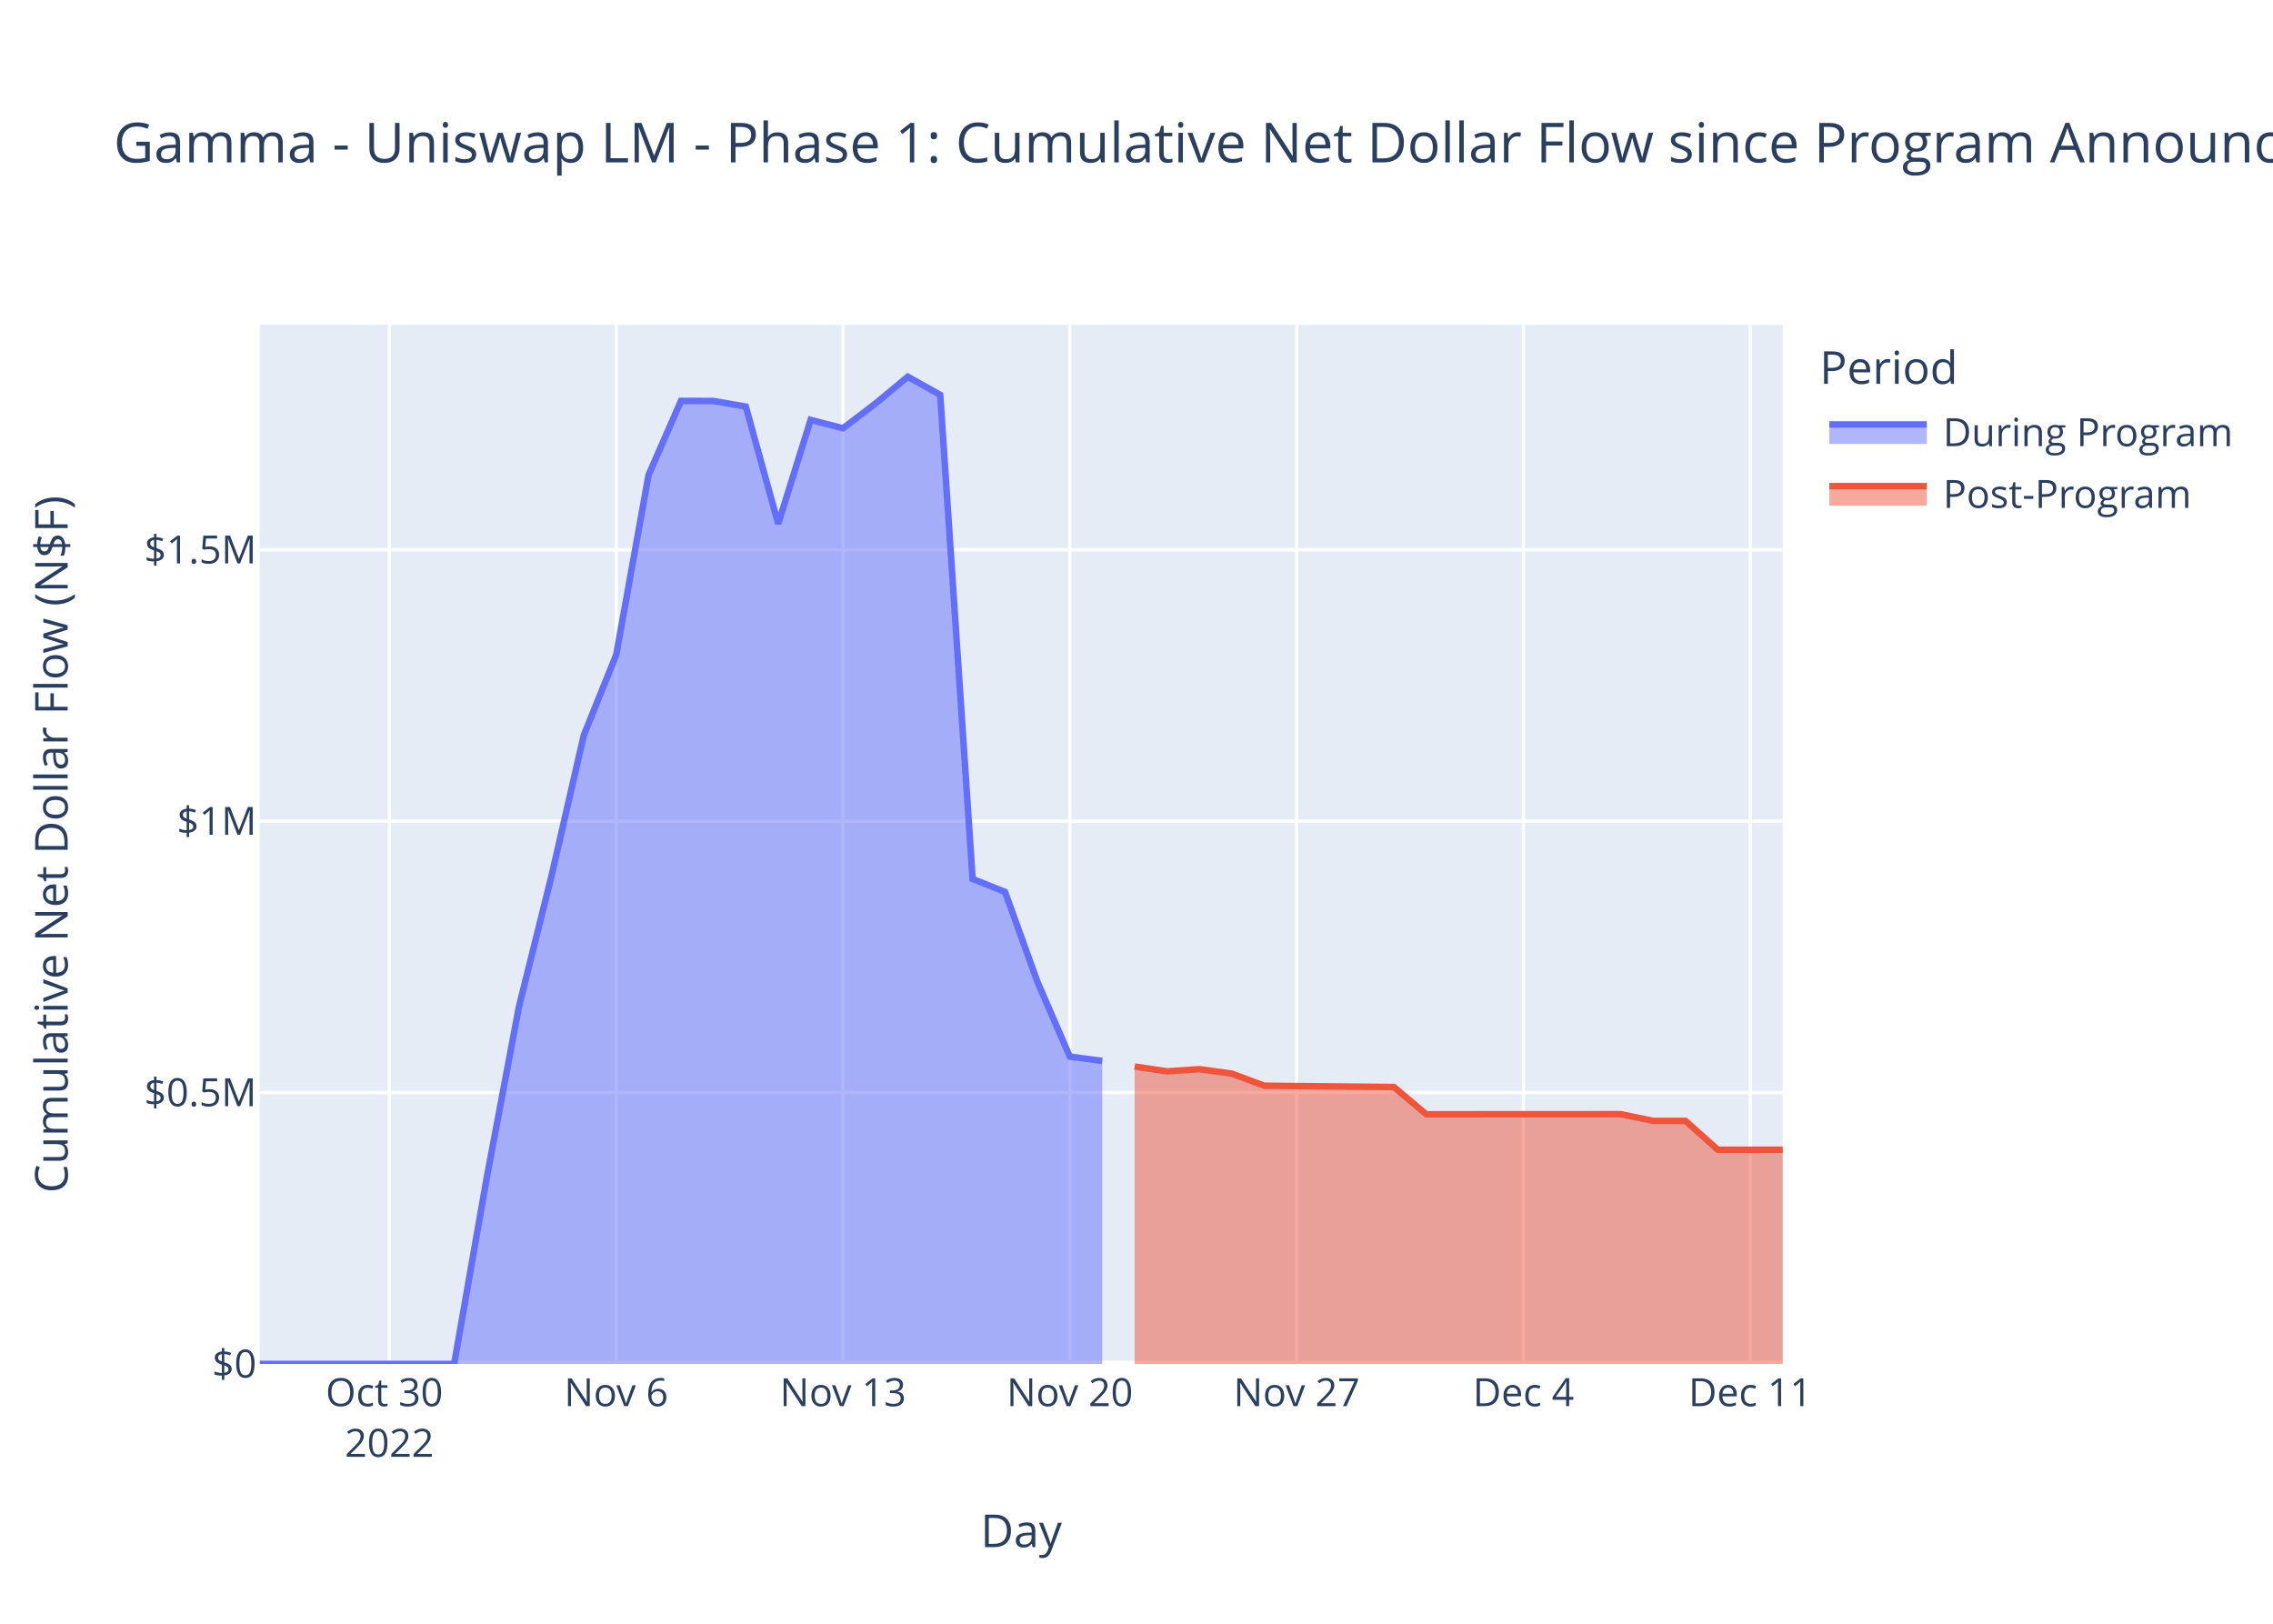
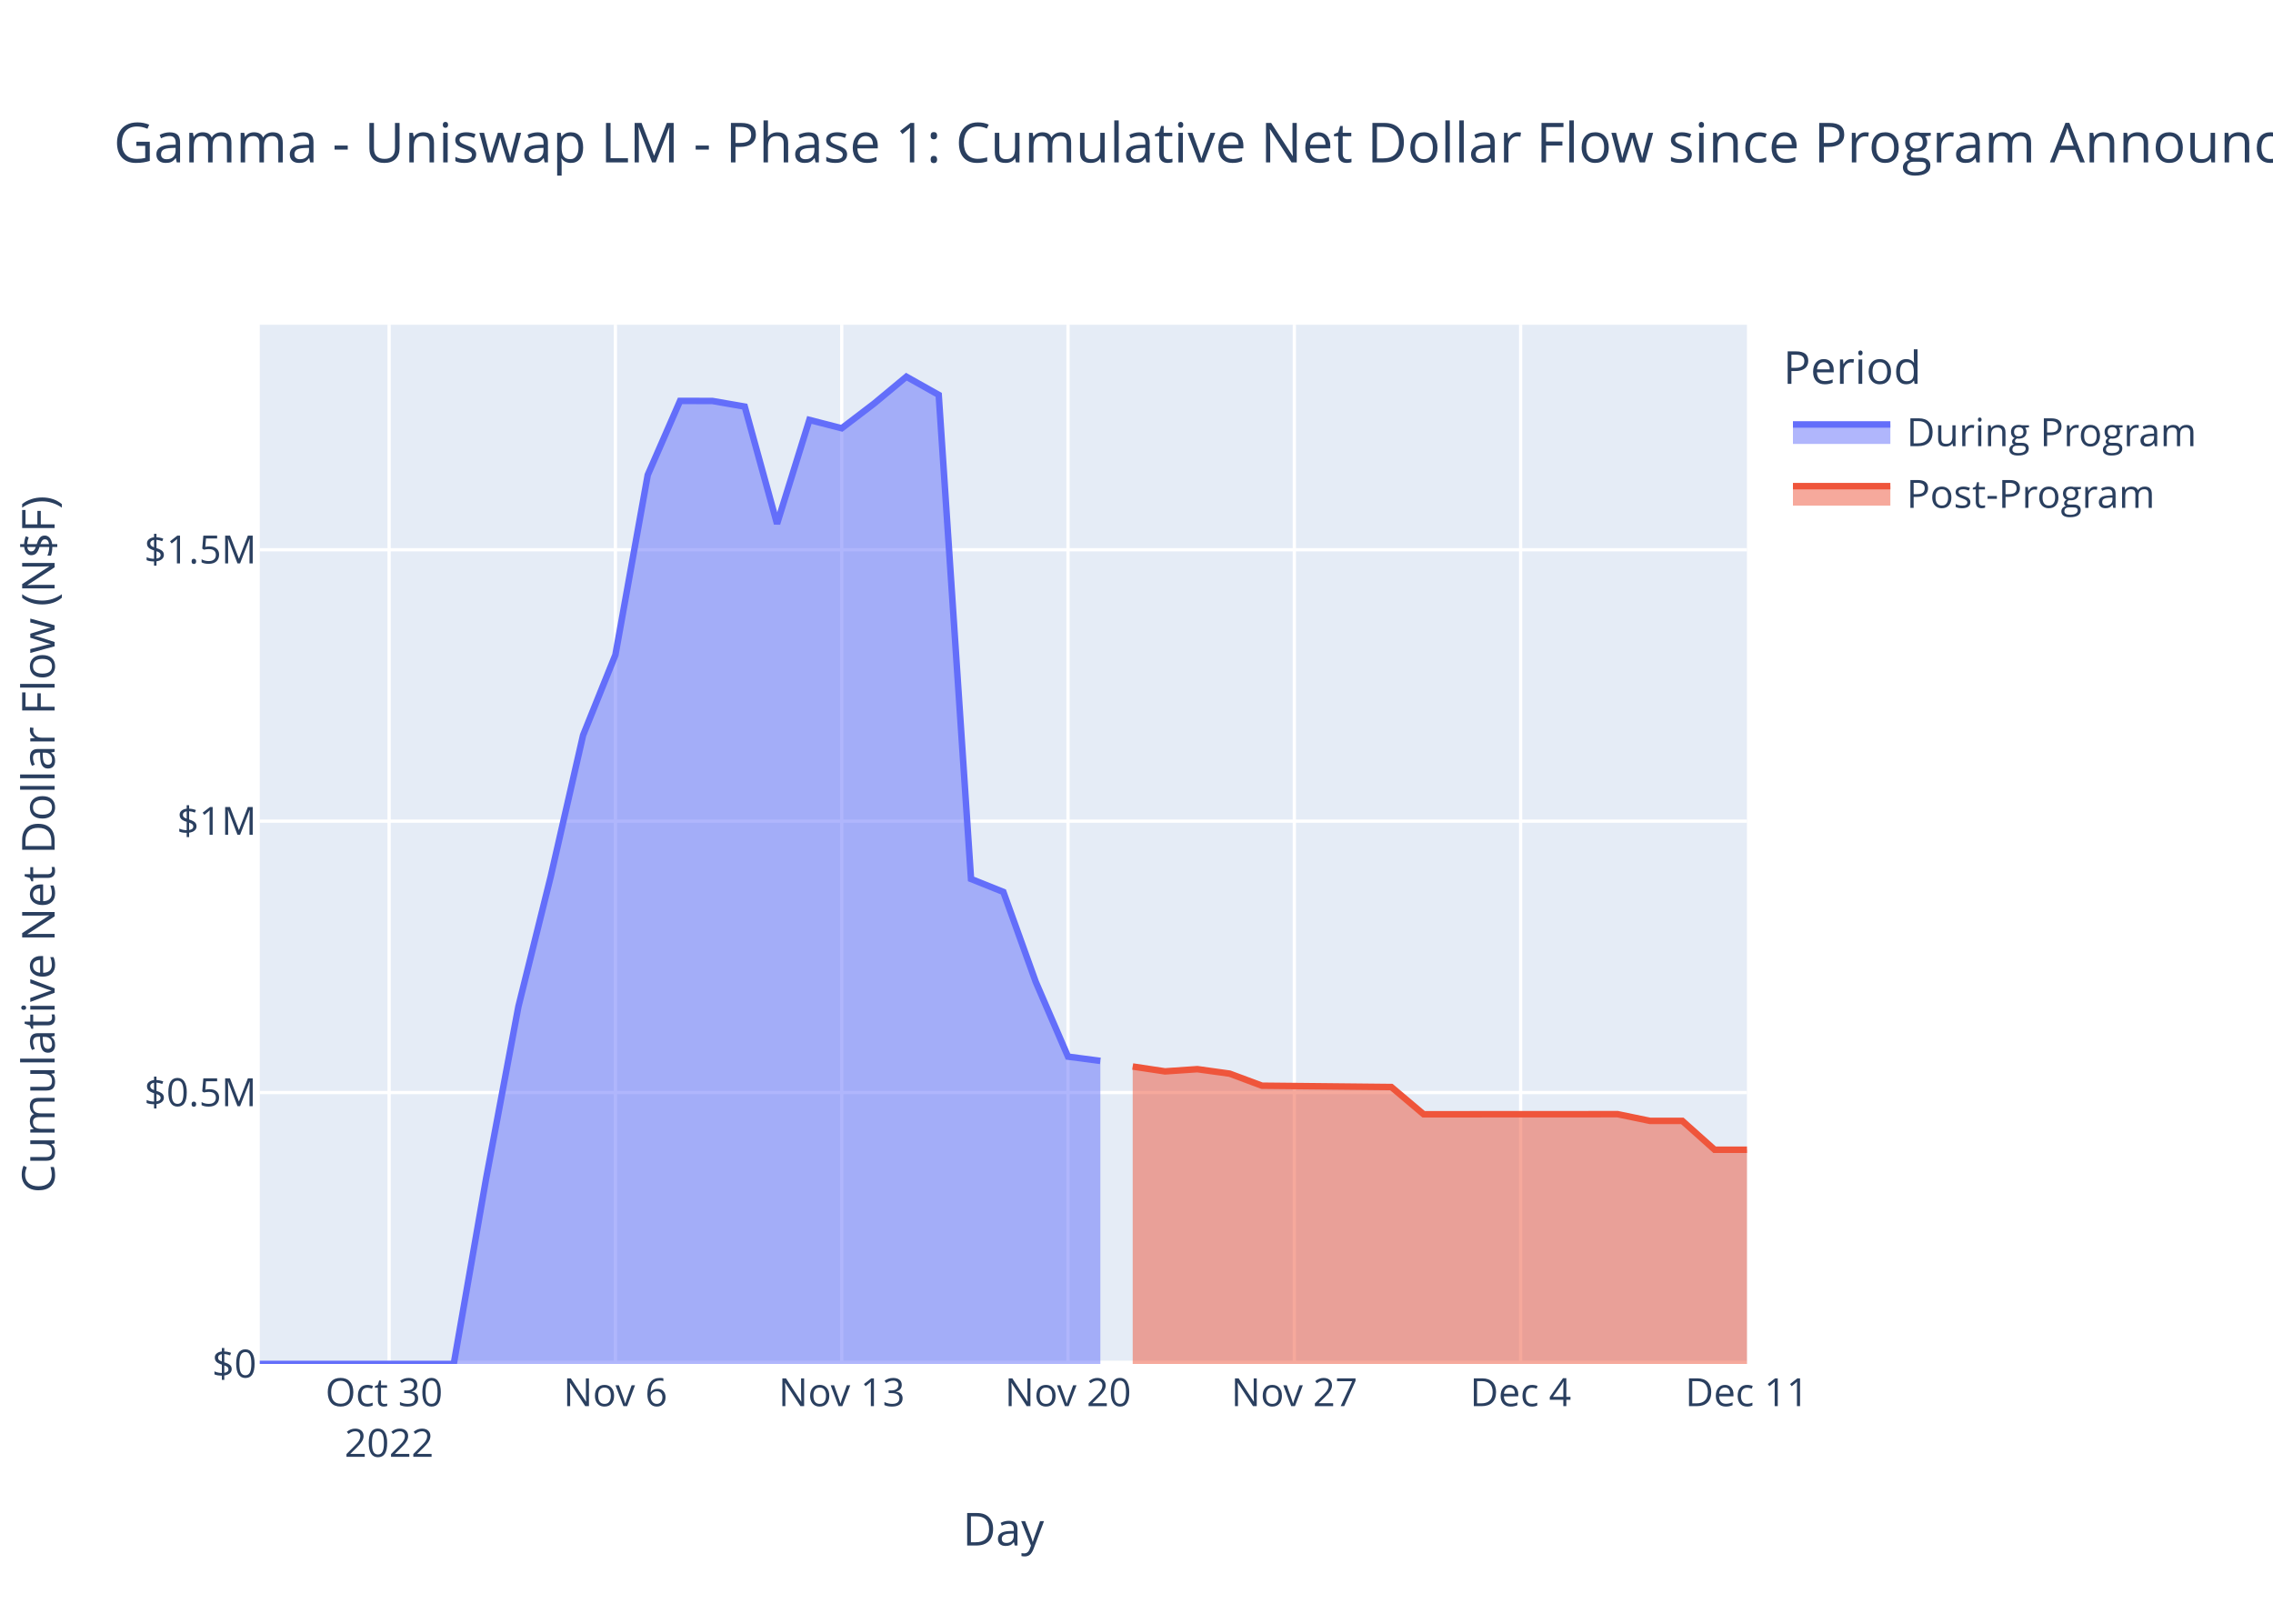
<svg xmlns="http://www.w3.org/2000/svg" class="main-svg" width="700" height="500" style="" viewBox="0 0 700 500">
  <rect x="0" y="0" width="700" height="500" style="fill: rgb(255, 255, 255); fill-opacity: 1;" />
-   <defs id="defs-458cad">
+   <defs id="defs-a74795">
    <g class="clips">
-       <clipPath id="clip458cadxyplot" class="plotclip">
-         <rect width="469" height="320" />
-       </clipPath>
-       <clipPath class="axesclip" id="clip458cadx">
-         <rect x="80" y="0" width="469" height="500" />
-       </clipPath>
-       <clipPath class="axesclip" id="clip458cady">
+       <clipPath id="clipa74795xyplot" class="plotclip">
+         <rect width="458" height="320" />
+       </clipPath>
+       <clipPath class="axesclip" id="clipa74795x">
+         <rect x="80" y="0" width="458" height="500" />
+       </clipPath>
+       <clipPath class="axesclip" id="clipa74795y">
        <rect x="0" y="100" width="700" height="320" />
      </clipPath>
-       <clipPath class="axesclip" id="clip458cadxy">
-         <rect x="80" y="100" width="469" height="320" />
+       <clipPath class="axesclip" id="clipa74795xy">
+         <rect x="80" y="100" width="458" height="320" />
      </clipPath>
    </g>
    <g class="gradients" />
    <g class="patterns" />
  </defs>
  <g class="bglayer">
-     <rect class="bg" x="80" y="100" width="469" height="320" style="fill: rgb(229, 236, 246); fill-opacity: 1; stroke-width: 0;" />
+     <rect class="bg" x="80" y="100" width="458" height="320" style="fill: rgb(229, 236, 246); fill-opacity: 1; stroke-width: 0;" />
  </g>
  <g class="layer-below">
    <g class="imagelayer" />
    <g class="shapelayer" />
  </g>
  <g class="cartesianlayer">
    <g class="subplot xy">
      <g class="layer-subplot">
        <g class="shapelayer" />
        <g class="imagelayer" />
      </g>
      <g class="minor-gridlayer">
        <g class="x" />
        <g class="y" />
      </g>
      <g class="gridlayer">
        <g class="x">
-           <path class="xgrid crisp" transform="translate(119.91,0)" d="M0,100v320" style="stroke: rgb(255, 255, 255); stroke-opacity: 1; stroke-width: 1px;" />
-           <path class="xgrid crisp" transform="translate(189.77,0)" d="M0,100v320" style="stroke: rgb(255, 255, 255); stroke-opacity: 1; stroke-width: 1px;" />
-           <path class="xgrid crisp" transform="translate(259.62,0)" d="M0,100v320" style="stroke: rgb(255, 255, 255); stroke-opacity: 1; stroke-width: 1px;" />
-           <path class="xgrid crisp" transform="translate(329.47,0)" d="M0,100v320" style="stroke: rgb(255, 255, 255); stroke-opacity: 1; stroke-width: 1px;" />
-           <path class="xgrid crisp" transform="translate(399.32,0)" d="M0,100v320" style="stroke: rgb(255, 255, 255); stroke-opacity: 1; stroke-width: 1px;" />
-           <path class="xgrid crisp" transform="translate(469.17,0)" d="M0,100v320" style="stroke: rgb(255, 255, 255); stroke-opacity: 1; stroke-width: 1px;" />
-           <path class="xgrid crisp" transform="translate(539.02,0)" d="M0,100v320" style="stroke: rgb(255, 255, 255); stroke-opacity: 1; stroke-width: 1px;" />
+           <path class="xgrid crisp" transform="translate(119.83,0)" d="M0,100v320" style="stroke: rgb(255, 255, 255); stroke-opacity: 1; stroke-width: 1px;" />
+           <path class="xgrid crisp" transform="translate(189.52,0)" d="M0,100v320" style="stroke: rgb(255, 255, 255); stroke-opacity: 1; stroke-width: 1px;" />
+           <path class="xgrid crisp" transform="translate(259.22,0)" d="M0,100v320" style="stroke: rgb(255, 255, 255); stroke-opacity: 1; stroke-width: 1px;" />
+           <path class="xgrid crisp" transform="translate(328.91,0)" d="M0,100v320" style="stroke: rgb(255, 255, 255); stroke-opacity: 1; stroke-width: 1px;" />
+           <path class="xgrid crisp" transform="translate(398.61,0)" d="M0,100v320" style="stroke: rgb(255, 255, 255); stroke-opacity: 1; stroke-width: 1px;" />
+           <path class="xgrid crisp" transform="translate(468.3,0)" d="M0,100v320" style="stroke: rgb(255, 255, 255); stroke-opacity: 1; stroke-width: 1px;" />
        </g>
        <g class="y">
-           <path class="ygrid crisp" transform="translate(0,336.43)" d="M80,0h469" style="stroke: rgb(255, 255, 255); stroke-opacity: 1; stroke-width: 1px;" />
-           <path class="ygrid crisp" transform="translate(0,252.86)" d="M80,0h469" style="stroke: rgb(255, 255, 255); stroke-opacity: 1; stroke-width: 1px;" />
-           <path class="ygrid crisp" transform="translate(0,169.29)" d="M80,0h469" style="stroke: rgb(255, 255, 255); stroke-opacity: 1; stroke-width: 1px;" />
+           <path class="ygrid crisp" transform="translate(0,336.43)" d="M80,0h458" style="stroke: rgb(255, 255, 255); stroke-opacity: 1; stroke-width: 1px;" />
+           <path class="ygrid crisp" transform="translate(0,252.86)" d="M80,0h458" style="stroke: rgb(255, 255, 255); stroke-opacity: 1; stroke-width: 1px;" />
+           <path class="ygrid crisp" transform="translate(0,169.29)" d="M80,0h458" style="stroke: rgb(255, 255, 255); stroke-opacity: 1; stroke-width: 1px;" />
        </g>
      </g>
      <g class="zerolinelayer">
-         <path class="yzl zl crisp" transform="translate(0,420)" d="M80,0h469" style="stroke: rgb(255, 255, 255); stroke-opacity: 1; stroke-width: 2px;" />
+         <path class="yzl zl crisp" transform="translate(0,420)" d="M80,0h458" style="stroke: rgb(255, 255, 255); stroke-opacity: 1; stroke-width: 2px;" />
      </g>
      <path class="xlines-below" />
      <path class="ylines-below" />
      <g class="overlines-below" />
      <g class="xaxislayer-below" />
      <g class="yaxislayer-below" />
      <g class="overaxes-below" />
-       <g class="plot" transform="translate(80,100)" clip-path="url(#clip458cadxyplot)">
+       <g class="plot" transform="translate(80,100)" clip-path="url(#clipa74795xyplot)">
        <g class="scatterlayer mlayer">
-           <g class="trace scatter trace26ff3b" style="stroke-miterlimit: 2;">
+           <g class="trace scatter trace570ee1" style="stroke-miterlimit: 2;">
            <g class="fills">
              <g>
-                 <path class="js-fill" d="M259.45,320L0,320L0,320L59.87,319.99L69.85,262.92L79.83,209.94L89.81,169.87L99.79,126.39L109.77,101.66L119.74,46.25L129.72,23.45L139.7,23.47L149.68,25.2L159.66,61.29L169.64,29.31L179.62,31.87L189.6,24.28L199.57,16L209.55,21.59L219.53,170.66L229.51,174.65L239.49,202.33L249.47,225.37L259.45,226.68" style="fill: rgb(99, 110, 250); fill-opacity: 0.5; stroke-width: 0;" />
+                 <path class="js-fill" d="M258.87,320L0,320L0,320L59.74,319.99L69.7,262.92L79.65,209.94L89.61,169.87L99.57,126.39L109.52,101.66L119.48,46.25L129.43,23.45L139.39,23.47L149.35,25.2L159.3,61.29L169.26,29.31L179.22,31.87L189.17,24.28L199.13,16L209.09,21.59L219.04,170.66L229,174.65L238.96,202.33L248.91,225.37L258.87,226.68" style="fill: rgb(99, 110, 250); fill-opacity: 0.5; stroke-width: 0;" />
              </g>
            </g>
            <g class="errorbars" />
            <g class="lines">
-               <path class="js-line" d="M0,320L59.87,319.99L69.85,262.92L79.83,209.94L89.81,169.87L99.79,126.39L109.77,101.66L119.74,46.25L129.72,23.45L139.7,23.47L149.68,25.2L159.66,61.29L169.64,29.31L179.62,31.87L189.6,24.28L199.57,16L209.55,21.59L219.53,170.66L229.51,174.65L239.49,202.33L249.47,225.37L259.45,226.68" style="vector-effect: non-scaling-stroke; fill: none; stroke: rgb(99, 110, 250); stroke-opacity: 1; stroke-width: 2px; opacity: 1;" />
+               <path class="js-line" d="M0,320L59.74,319.99L69.7,262.92L79.65,209.94L89.61,169.87L99.57,126.39L109.52,101.66L119.48,46.25L129.43,23.45L139.39,23.47L149.35,25.2L159.3,61.29L169.26,29.31L179.22,31.87L189.17,24.28L199.13,16L209.09,21.59L219.04,170.66L229,174.65L238.96,202.33L248.91,225.37L258.87,226.68" style="vector-effect: non-scaling-stroke; fill: none; stroke: rgb(99, 110, 250); stroke-opacity: 1; stroke-width: 2px; opacity: 1;" />
            </g>
            <g class="points" />
            <g class="text" />
          </g>
-           <g class="trace scatter trace8f2fb8" style="stroke-miterlimit: 2;">
+           <g class="trace scatter trace6e4d55" style="stroke-miterlimit: 2;">
            <g class="fills">
              <g>
-                 <path class="js-fill" d="M469,320L269.43,320L269.43,228.41L279.4,229.91L289.38,229.23L299.36,230.61L309.34,234.32L349.26,234.73L359.23,243.12L419.11,243.09L429.09,245.15L439.06,245.15L449.04,254.04L469,254.05" style="fill: rgb(239, 85, 59); fill-opacity: 0.5; stroke-width: 0;" />
+                 <path class="js-fill" d="M458,320L268.83,320L268.83,228.41L278.78,229.91L288.74,229.23L298.7,230.61L308.65,234.32L348.48,234.73L358.43,243.12L418.17,243.09L428.13,245.15L438.09,245.15L448.04,254.04L458,254.04" style="fill: rgb(239, 85, 59); fill-opacity: 0.5; stroke-width: 0;" />
              </g>
            </g>
            <g class="errorbars" />
            <g class="lines">
-               <path class="js-line" d="M269.43,228.41L279.4,229.91L289.38,229.23L299.36,230.61L309.34,234.32L349.26,234.73L359.23,243.12L419.11,243.09L429.09,245.15L439.06,245.15L449.04,254.04L469,254.05" style="vector-effect: non-scaling-stroke; fill: none; stroke: rgb(239, 85, 59); stroke-opacity: 1; stroke-width: 2px; opacity: 1;" />
+               <path class="js-line" d="M268.83,228.41L278.78,229.91L288.74,229.23L298.7,230.61L308.65,234.32L348.48,234.73L358.43,243.12L418.17,243.09L428.13,245.15L438.09,245.15L448.04,254.04L458,254.04" style="vector-effect: non-scaling-stroke; fill: none; stroke: rgb(239, 85, 59); stroke-opacity: 1; stroke-width: 2px; opacity: 1;" />
            </g>
            <g class="points" />
            <g class="text" />
          </g>
        </g>
      </g>
      <g class="overplot" />
      <path class="xlines-above crisp" d="M0,0" style="fill: none;" />
      <path class="ylines-above crisp" d="M0,0" style="fill: none;" />
      <g class="overlines-above" />
      <g class="xaxislayer-above">
        <g class="xtick">
-           <text text-anchor="middle" x="0" y="433" transform="translate(119.91,0)" style="font-family: 'Open Sans', verdana, arial, sans-serif; font-size: 12px; fill: rgb(42, 63, 95); fill-opacity: 1; white-space: pre; opacity: 1;">
+           <text text-anchor="middle" x="0" y="433" transform="translate(119.83,0)" style="font-family: 'Open Sans', verdana, arial, sans-serif; font-size: 12px; fill: rgb(42, 63, 95); fill-opacity: 1; white-space: pre; opacity: 1;">
            <tspan class="line" dy="0em" x="0" y="433">Oct 30</tspan>
            <tspan class="line" dy="1.3em" x="0" y="433">2022</tspan>
          </text>
        </g>
        <g class="xtick">
-           <text text-anchor="middle" x="0" y="433" style="font-family: 'Open Sans', verdana, arial, sans-serif; font-size: 12px; fill: rgb(42, 63, 95); fill-opacity: 1; white-space: pre; opacity: 1;" transform="translate(189.77,0)">Nov 6</text>
-         </g>
-         <g class="xtick">
-           <text text-anchor="middle" x="0" y="433" style="font-family: 'Open Sans', verdana, arial, sans-serif; font-size: 12px; fill: rgb(42, 63, 95); fill-opacity: 1; white-space: pre; opacity: 1;" transform="translate(259.62,0)">Nov 13</text>
-         </g>
-         <g class="xtick">
-           <text text-anchor="middle" x="0" y="433" style="font-family: 'Open Sans', verdana, arial, sans-serif; font-size: 12px; fill: rgb(42, 63, 95); fill-opacity: 1; white-space: pre; opacity: 1;" transform="translate(329.47,0)">Nov 20</text>
-         </g>
-         <g class="xtick">
-           <text text-anchor="middle" x="0" y="433" style="font-family: 'Open Sans', verdana, arial, sans-serif; font-size: 12px; fill: rgb(42, 63, 95); fill-opacity: 1; white-space: pre; opacity: 1;" transform="translate(399.32,0)">Nov 27</text>
-         </g>
-         <g class="xtick">
-           <text text-anchor="middle" x="0" y="433" style="font-family: 'Open Sans', verdana, arial, sans-serif; font-size: 12px; fill: rgb(42, 63, 95); fill-opacity: 1; white-space: pre; opacity: 1;" transform="translate(469.17,0)">Dec 4</text>
-         </g>
-         <g class="xtick">
-           <text text-anchor="middle" x="0" y="433" style="font-family: 'Open Sans', verdana, arial, sans-serif; font-size: 12px; fill: rgb(42, 63, 95); fill-opacity: 1; white-space: pre; opacity: 1;" transform="translate(539.02,0)">Dec 11</text>
+           <text text-anchor="middle" x="0" y="433" style="font-family: 'Open Sans', verdana, arial, sans-serif; font-size: 12px; fill: rgb(42, 63, 95); fill-opacity: 1; white-space: pre; opacity: 1;" transform="translate(189.52,0)">Nov 6</text>
+         </g>
+         <g class="xtick">
+           <text text-anchor="middle" x="0" y="433" style="font-family: 'Open Sans', verdana, arial, sans-serif; font-size: 12px; fill: rgb(42, 63, 95); fill-opacity: 1; white-space: pre; opacity: 1;" transform="translate(259.22,0)">Nov 13</text>
+         </g>
+         <g class="xtick">
+           <text text-anchor="middle" x="0" y="433" style="font-family: 'Open Sans', verdana, arial, sans-serif; font-size: 12px; fill: rgb(42, 63, 95); fill-opacity: 1; white-space: pre; opacity: 1;" transform="translate(328.91,0)">Nov 20</text>
+         </g>
+         <g class="xtick">
+           <text text-anchor="middle" x="0" y="433" style="font-family: 'Open Sans', verdana, arial, sans-serif; font-size: 12px; fill: rgb(42, 63, 95); fill-opacity: 1; white-space: pre; opacity: 1;" transform="translate(398.61,0)">Nov 27</text>
+         </g>
+         <g class="xtick">
+           <text text-anchor="middle" x="0" y="433" style="font-family: 'Open Sans', verdana, arial, sans-serif; font-size: 12px; fill: rgb(42, 63, 95); fill-opacity: 1; white-space: pre; opacity: 1;" transform="translate(468.3,0)">Dec 4</text>
+         </g>
+         <g class="xtick">
+           <text text-anchor="middle" x="0" y="433" style="font-family: 'Open Sans', verdana, arial, sans-serif; font-size: 12px; fill: rgb(42, 63, 95); fill-opacity: 1; white-space: pre; opacity: 1;" transform="translate(538,0)">Dec 11</text>
        </g>
      </g>
      <g class="yaxislayer-above">
        <g class="ytick">
          <text text-anchor="end" x="79" y="4.2" transform="translate(0,420)" style="font-family: 'Open Sans', verdana, arial, sans-serif; font-size: 12px; fill: rgb(42, 63, 95); fill-opacity: 1; white-space: pre; opacity: 1;">$0</text>
        </g>
        <g class="ytick">
          <text text-anchor="end" x="79" y="4.2" style="font-family: 'Open Sans', verdana, arial, sans-serif; font-size: 12px; fill: rgb(42, 63, 95); fill-opacity: 1; white-space: pre; opacity: 1;" transform="translate(0,336.43)">$0.5M</text>
        </g>
        <g class="ytick">
          <text text-anchor="end" x="79" y="4.2" style="font-family: 'Open Sans', verdana, arial, sans-serif; font-size: 12px; fill: rgb(42, 63, 95); fill-opacity: 1; white-space: pre; opacity: 1;" transform="translate(0,252.86)">$1M</text>
        </g>
        <g class="ytick">
          <text text-anchor="end" x="79" y="4.2" style="font-family: 'Open Sans', verdana, arial, sans-serif; font-size: 12px; fill: rgb(42, 63, 95); fill-opacity: 1; white-space: pre; opacity: 1;" transform="translate(0,169.29)">$1.5M</text>
        </g>
      </g>
      <g class="overaxes-above" />
    </g>
  </g>
  <g class="polarlayer" />
  <g class="smithlayer" />
  <g class="ternarylayer" />
  <g class="geolayer" />
  <g class="funnelarealayer" />
  <g class="pielayer" />
  <g class="iciclelayer" />
  <g class="treemaplayer" />
  <g class="sunburstlayer" />
  <g class="glimages" />
-   <defs id="topdefs-458cad">
+   <defs id="topdefs-a74795">
    <g class="clips" />
-     <clipPath id="legend458cad">
-       <rect width="130" height="67" x="0" y="0" />
+     <clipPath id="legenda74795">
+       <rect width="141" height="67" x="0" y="0" />
    </clipPath>
  </defs>
  <g class="layer-above">
    <g class="imagelayer" />
    <g class="shapelayer" />
  </g>
  <g class="infolayer">
-     <g class="legend" pointer-events="all" transform="translate(558.38,100)">
-       <rect class="bg" shape-rendering="crispEdges" width="130" height="67" x="0" y="0" style="stroke: rgb(68, 68, 68); stroke-opacity: 1; fill: rgb(255, 255, 255); fill-opacity: 1; stroke-width: 0px;" />
-       <g class="scrollbox" transform="" clip-path="url(#legend458cad)">
+     <g class="legend" pointer-events="all" transform="translate(547.16,100)">
+       <rect class="bg" shape-rendering="crispEdges" width="141" height="67" x="0" y="0" style="stroke: rgb(68, 68, 68); stroke-opacity: 1; fill: rgb(255, 255, 255); fill-opacity: 1; stroke-width: 0px;" />
+       <g class="scrollbox" transform="" clip-path="url(#legenda74795)">
        <text class="legendtitletext" text-anchor="start" x="2" y="18.2" style="font-family: 'Open Sans', verdana, arial, sans-serif; font-size: 14px; fill: rgb(42, 63, 95); fill-opacity: 1; white-space: pre;">Period</text>
        <g class="groups">
          <g class="traces" transform="translate(0,32.7)" style="opacity: 1;">
            <text class="legendtext" text-anchor="start" x="40" y="4.68" style="font-family: 'Open Sans', verdana, arial, sans-serif; font-size: 12px; fill: rgb(42, 63, 95); fill-opacity: 1; white-space: pre;">During Program</text>
            <g class="layers">
              <g class="legendfill">
                <path class="js-fill" d="M5,-2h30v6h-30z" style="stroke-width: 0; fill: rgb(99, 110, 250); fill-opacity: 0.5;" />
              </g>
              <g class="legendlines">
                <path class="js-line" d="M5,-2h30" style="fill: none; stroke: rgb(99, 110, 250); stroke-opacity: 1; stroke-width: 2px;" />
              </g>
              <g class="legendsymbols">
                <g class="legendpoints" />
              </g>
            </g>
-             <rect class="legendtoggle" x="0" y="-9.5" width="124.703" height="19" style="fill: rgb(0, 0, 0); fill-opacity: 0;" />
+             <rect class="legendtoggle" x="0" y="-9.5" width="135.672" height="19" style="fill: rgb(0, 0, 0); fill-opacity: 0;" />
          </g>
          <g class="traces" transform="translate(0,51.7)" style="opacity: 1;">
            <text class="legendtext" text-anchor="start" x="40" y="4.68" style="font-family: 'Open Sans', verdana, arial, sans-serif; font-size: 12px; fill: rgb(42, 63, 95); fill-opacity: 1; white-space: pre;">Post-Program</text>
            <g class="layers">
              <g class="legendfill">
                <path class="js-fill" d="M5,-2h30v6h-30z" style="stroke-width: 0; fill: rgb(239, 85, 59); fill-opacity: 0.5;" />
              </g>
              <g class="legendlines">
                <path class="js-line" d="M5,-2h30" style="fill: none; stroke: rgb(239, 85, 59); stroke-opacity: 1; stroke-width: 2px;" />
              </g>
              <g class="legendsymbols">
                <g class="legendpoints" />
              </g>
            </g>
-             <rect class="legendtoggle" x="0" y="-9.5" width="124.703" height="19" style="fill: rgb(0, 0, 0); fill-opacity: 0;" />
+             <rect class="legendtoggle" x="0" y="-9.5" width="135.672" height="19" style="fill: rgb(0, 0, 0); fill-opacity: 0;" />
          </g>
        </g>
      </g>
      <rect class="scrollbar" rx="20" ry="3" width="0" height="0" x="0" y="0" style="fill: rgb(128, 139, 164); fill-opacity: 1;" />
    </g>
    <g class="g-gtitle">
      <text class="gtitle" x="35" y="50" text-anchor="start" dy="0em" style="font-family: 'Open Sans', verdana, arial, sans-serif; font-size: 17px; fill: rgb(42, 63, 95); opacity: 1; font-weight: normal; white-space: pre;">Gamma - Uniswap LM - Phase 1: Cumulative Net Dollar Flow since Program Announcement - At Last Price</text>
    </g>
    <g class="g-xtitle">
-       <text class="xtitle" x="314.5" y="476.409" text-anchor="middle" style="font-family: 'Open Sans', verdana, arial, sans-serif; font-size: 14px; fill: rgb(42, 63, 95); opacity: 1; font-weight: normal; white-space: pre;">Day</text>
+       <text class="xtitle" x="309" y="475.909" text-anchor="middle" style="font-family: 'Open Sans', verdana, arial, sans-serif; font-size: 14px; fill: rgb(42, 63, 95); opacity: 1; font-weight: normal; white-space: pre;">Day</text>
    </g>
    <g class="g-ytitle">
-       <text class="ytitle" transform="rotate(-90,20.84063,260)" x="20.841" y="260" text-anchor="middle" style="font-family: 'Open Sans', verdana, arial, sans-serif; font-size: 14px; fill: rgb(42, 63, 95); opacity: 1; font-weight: normal; white-space: pre;">Cumulative Net Dollar Flow (N$F)</text>
+       <text class="ytitle" transform="rotate(-90,16.825,260)" x="16.825" y="260" text-anchor="middle" style="font-family: 'Open Sans', verdana, arial, sans-serif; font-size: 14px; fill: rgb(42, 63, 95); opacity: 1; font-weight: normal; white-space: pre;">Cumulative Net Dollar Flow (N$F)</text>
    </g>
  </g>
</svg>
